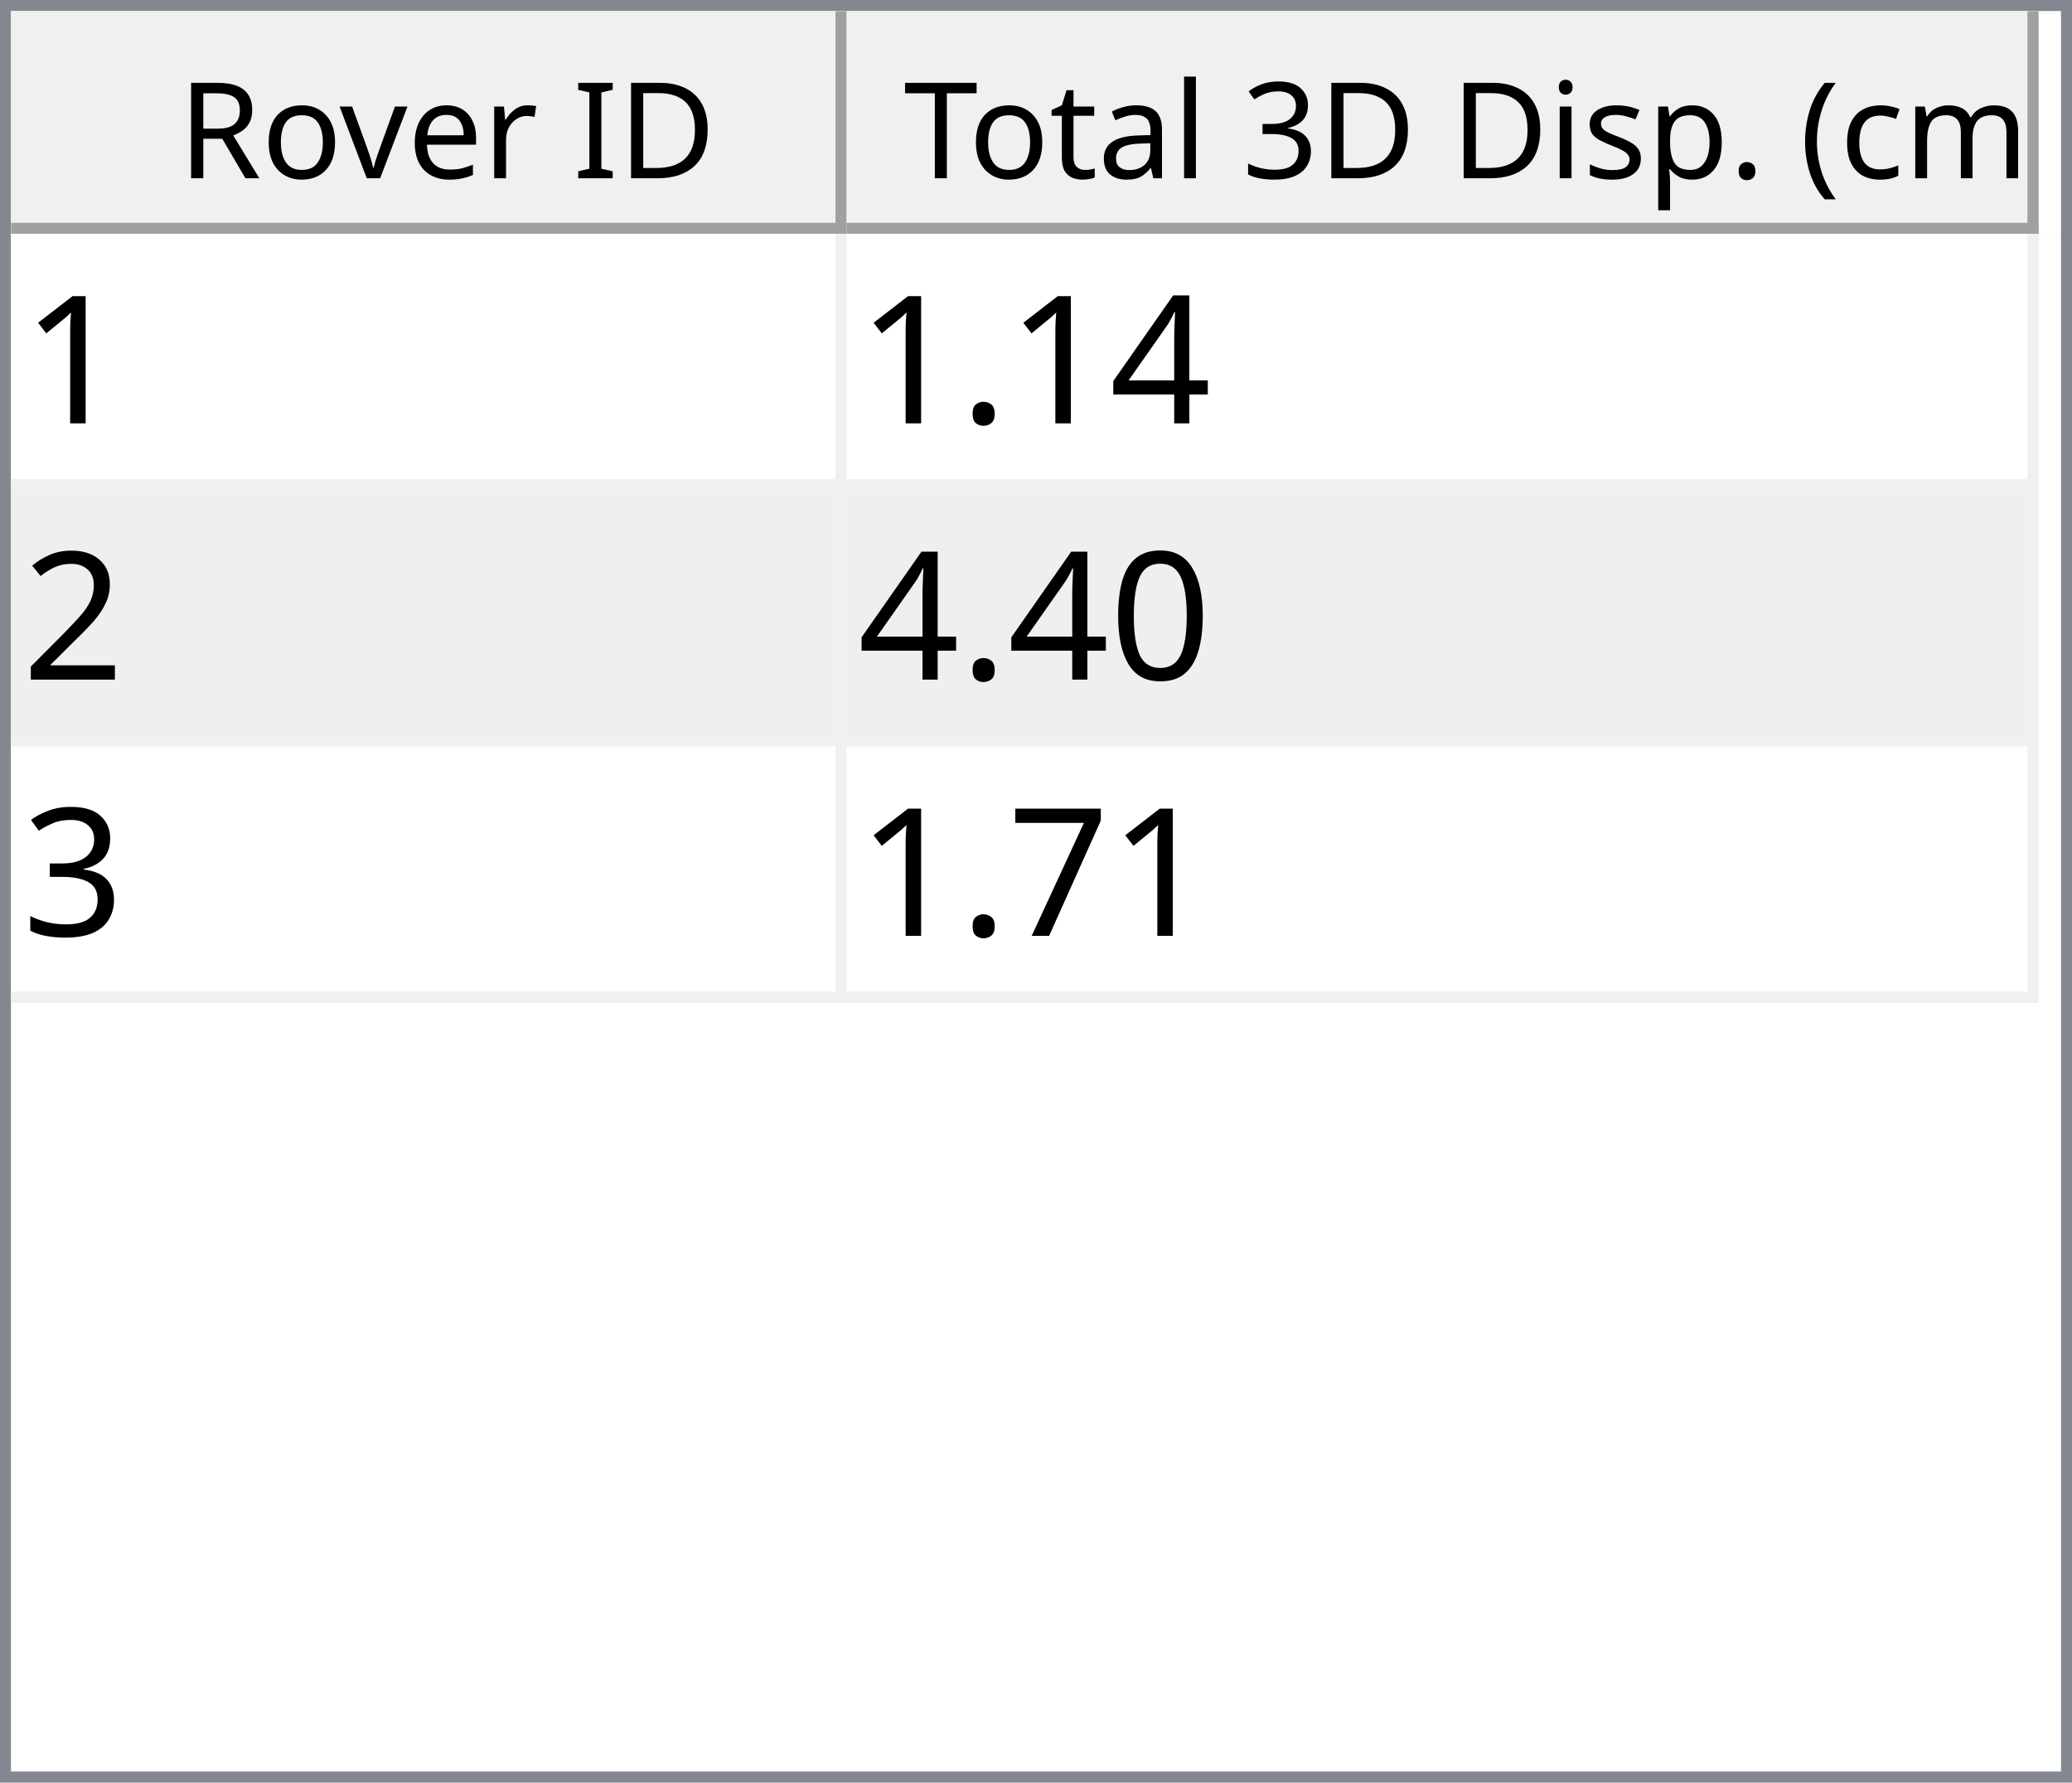
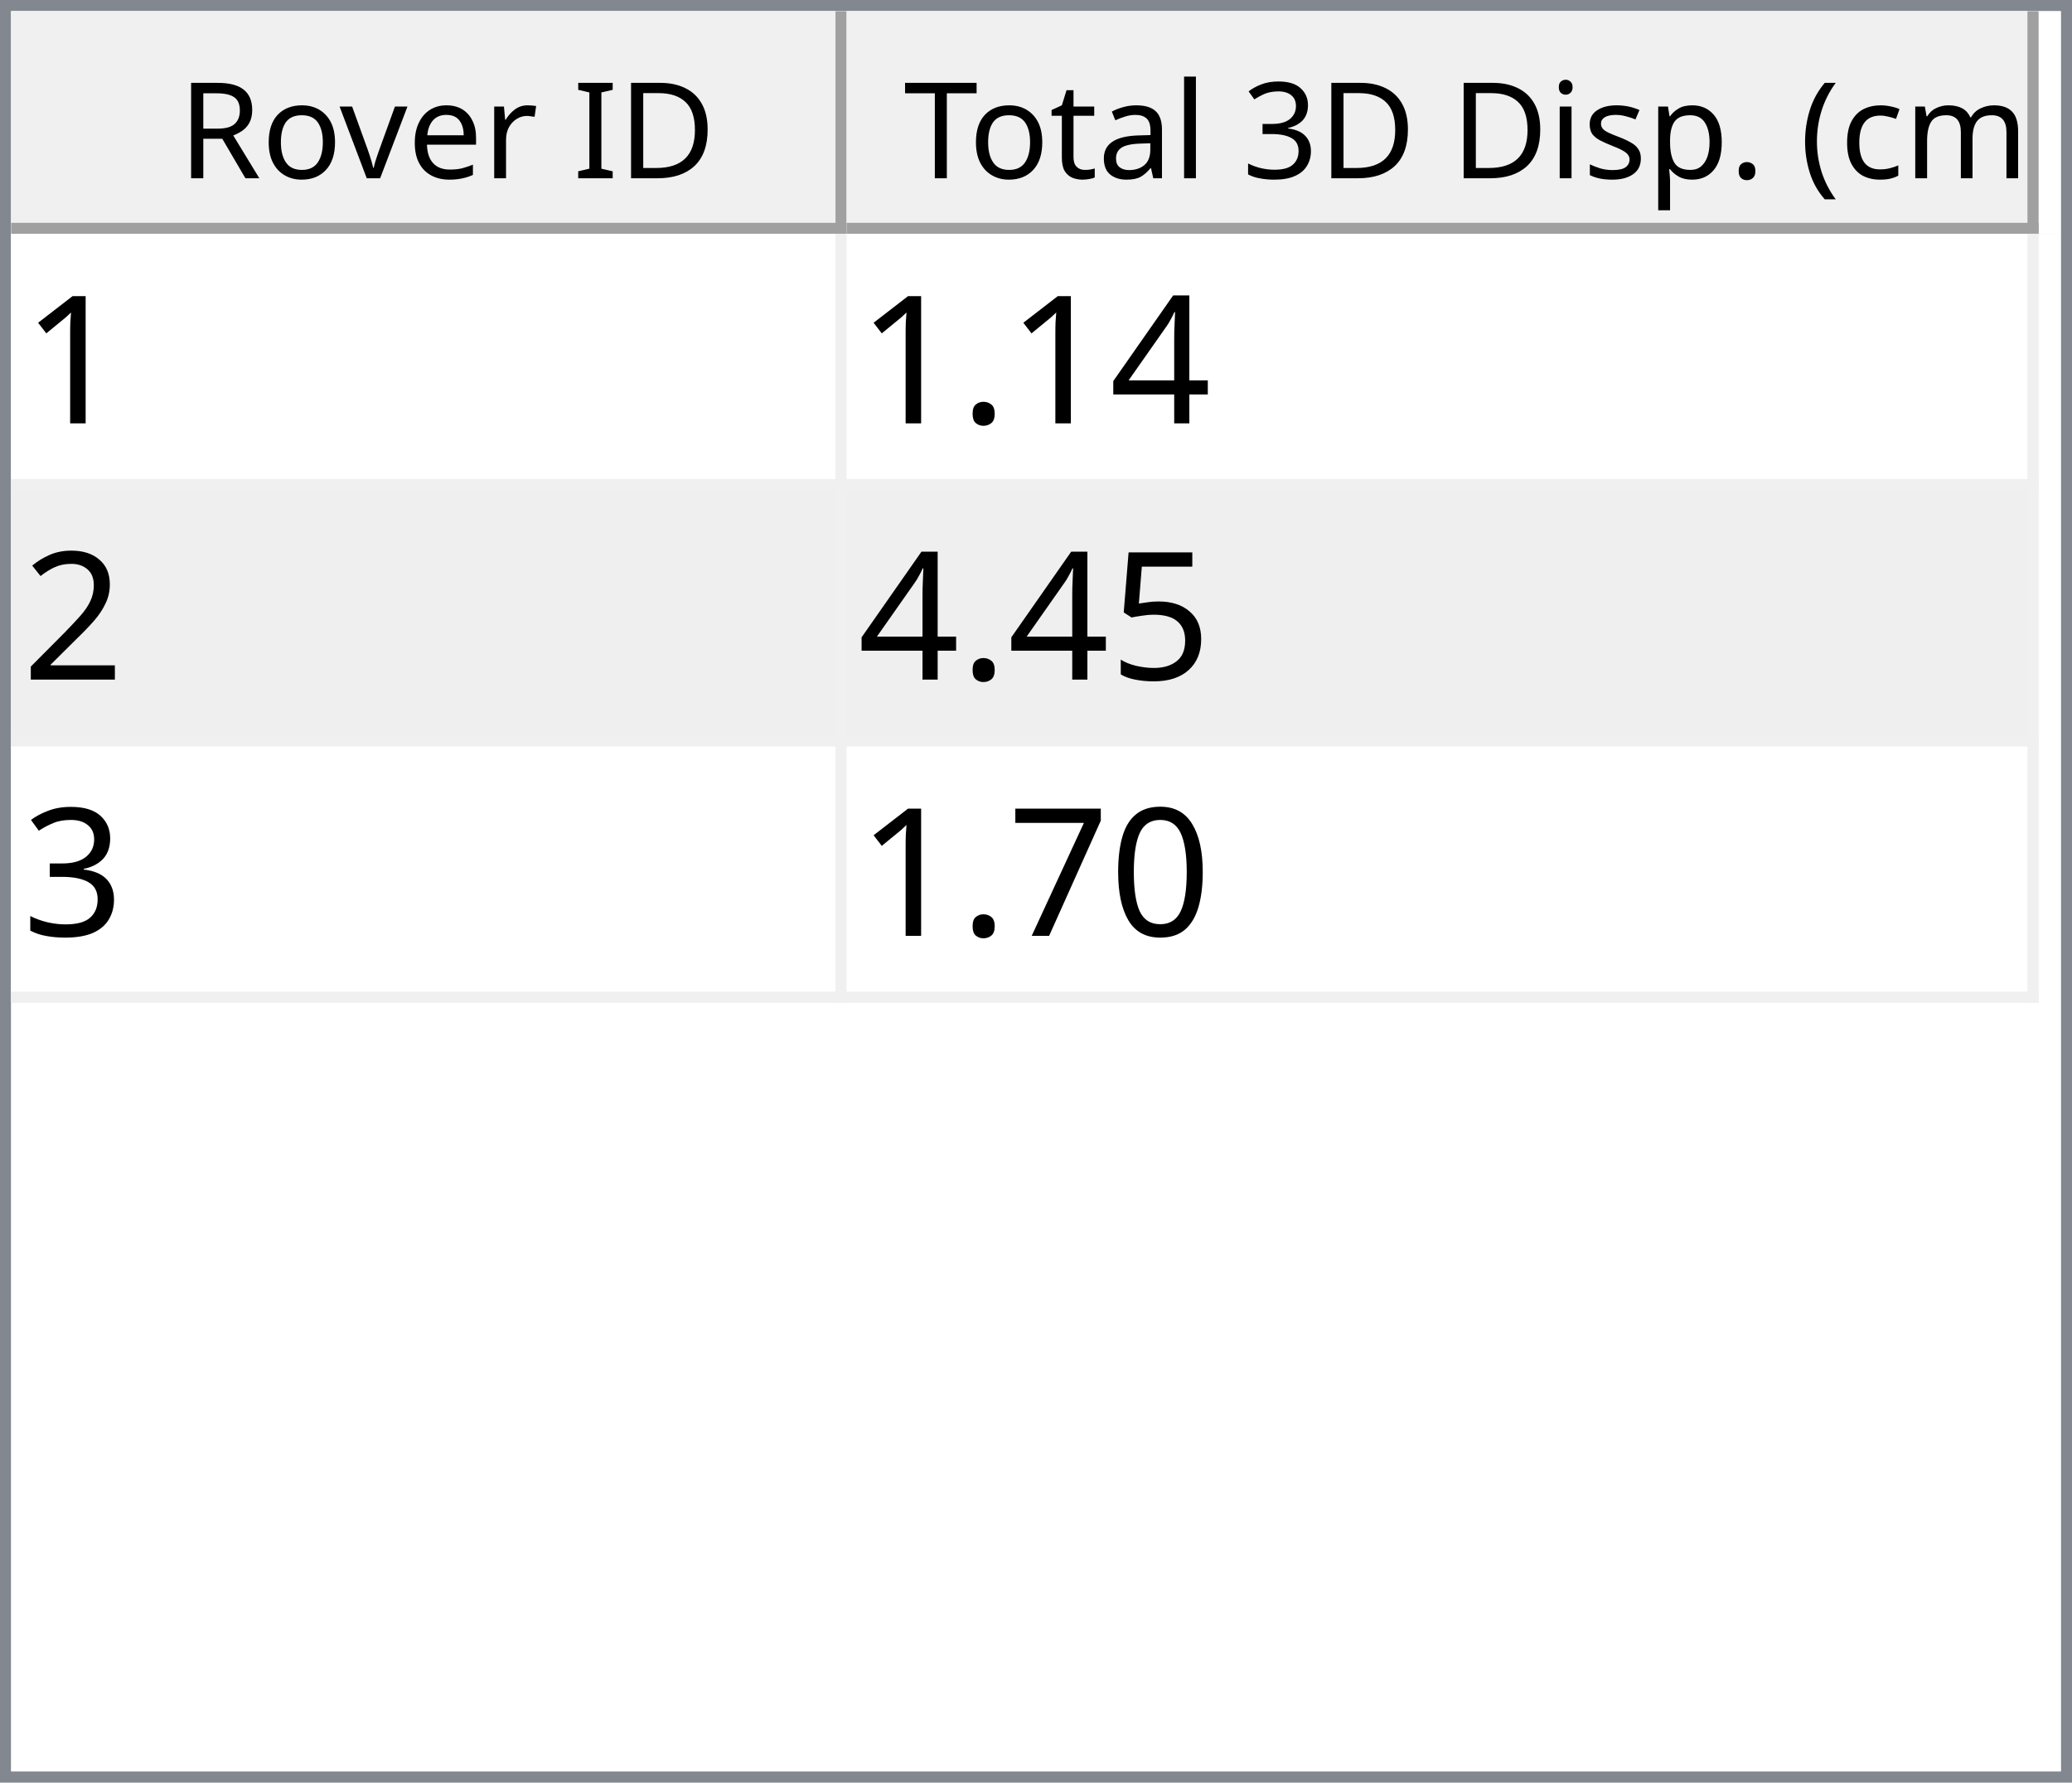
<svg xmlns="http://www.w3.org/2000/svg" style="fill-opacity:1; color-rendering:auto; color-interpolation:auto; text-rendering:auto; stroke:black; stroke-linecap:square; stroke-miterlimit:10; shape-rendering:auto; stroke-opacity:1; fill:black; stroke-dasharray:none; font-weight:normal; stroke-width:1; font-family:'Dialog'; font-style:normal; stroke-linejoin:miter; font-size:12px; stroke-dashoffset:0; image-rendering:auto;" width="186" height="160">
  <defs id="genericDefs" />
  <g>
    <defs id="defs1">
      <clipPath clipPathUnits="userSpaceOnUse" id="clipPath1">
        <path d="M0 0 L186 0 L186 160 L0 160 L0 0 Z" />
      </clipPath>
      <clipPath clipPathUnits="userSpaceOnUse" id="clipPath2">
        <path d="M0 0 L0 160 L186 160 L186 0 Z" />
      </clipPath>
      <clipPath clipPathUnits="userSpaceOnUse" id="clipPath3">
        <path d="M0 0 L0 20 L184 20 L184 0 Z" />
      </clipPath>
      <clipPath clipPathUnits="userSpaceOnUse" id="clipPath4">
        <path d="M0 0 L0 20 L75 20 L75 0 Z" />
      </clipPath>
      <clipPath clipPathUnits="userSpaceOnUse" id="clipPath5">
        <path d="M1 1 L1 19 L74 19 L74 1 Z" />
      </clipPath>
      <clipPath clipPathUnits="userSpaceOnUse" id="clipPath6">
        <path d="M0 0 L0 18 L73 18 L73 0 Z" />
      </clipPath>
      <clipPath clipPathUnits="userSpaceOnUse" id="clipPath7">
        <path d="M-0.5 -0.5 L-0.5 19.5 L74.5 19.5 L74.5 -0.5 Z" />
      </clipPath>
      <clipPath clipPathUnits="userSpaceOnUse" id="clipPath8">
        <path d="M0 0 L0 20 L107 20 L107 0 Z" />
      </clipPath>
      <clipPath clipPathUnits="userSpaceOnUse" id="clipPath9">
        <path d="M1 1 L1 19 L106 19 L106 1 Z" />
      </clipPath>
      <clipPath clipPathUnits="userSpaceOnUse" id="clipPath10">
        <path d="M0 0 L0 18 L105 18 L105 0 Z" />
      </clipPath>
      <clipPath clipPathUnits="userSpaceOnUse" id="clipPath11">
        <path d="M-0.5 -0.5 L-0.5 19.5 L106.5 19.5 L106.5 -0.5 Z" />
      </clipPath>
      <clipPath clipPathUnits="userSpaceOnUse" id="clipPath12">
        <path d="M0 0 L0 138 L184 138 L184 0 Z" />
      </clipPath>
      <clipPath clipPathUnits="userSpaceOnUse" id="clipPath13">
        <path d="M0 0 L0 69 L182 69 L182 0 Z" />
      </clipPath>
      <clipPath clipPathUnits="userSpaceOnUse" id="clipPath14">
        <path d="M-0.5 -0.5 L-0.5 68.5 L181.5 68.5 L181.5 -0.5 Z" />
      </clipPath>
      <clipPath clipPathUnits="userSpaceOnUse" id="clipPath15">
        <path d="M0 0 L0 22 L74 22 L74 0 Z" />
      </clipPath>
      <clipPath clipPathUnits="userSpaceOnUse" id="clipPath16">
        <path d="M0 0 L0 22 L106 22 L106 0 Z" />
      </clipPath>
      <font horiz-adv-x="64.551" id="font1">
        <font-face ascent="107.91" descent="25.098" units-per-em="100" style="font-style:normal; font-family:Segoe UI; font-weight:normal;" />
        <missing-glyph horiz-adv-x="64.551" d="M8.109 0 L8.109 68.266 L56.453 68.266 L56.453 0 L8.109 0 ZM15.328 7.234 L49.219 7.234 L49.219 61.031 L15.328 61.031 L15.328 7.234 Z" />
        <glyph unicode="D" horiz-adv-x="70.117" d="M9.188 0 L9.188 70.016 L28.516 70.016 Q65.531 70.016 65.531 35.891 Q65.531 19.672 55.25 9.836 Q44.969 0 27.734 0 L9.188 0 ZM17.391 62.594 L17.391 7.422 L27.828 7.422 Q41.609 7.422 49.273 14.797 Q56.938 22.172 56.938 35.688 Q56.938 62.594 28.328 62.594 L17.391 62.594 Z" />
        <glyph unicode="I" horiz-adv-x="26.611" d="M17.391 0 L9.188 0 L9.188 70.016 L17.391 70.016 L17.391 0 Z" />
        <glyph unicode=" " horiz-adv-x="27.393" d="" />
        <glyph unicode="r" horiz-adv-x="34.766" d="M34.188 41.891 Q32.078 43.5 28.125 43.5 Q23 43.5 19.555 38.672 Q16.109 33.844 16.109 25.484 L16.109 0 L8.109 0 L8.109 50 L16.109 50 L16.109 39.703 L16.312 39.703 Q18.016 44.969 21.531 47.922 Q25.047 50.875 29.391 50.875 Q32.516 50.875 34.188 50.203 L34.188 41.891 Z" />
        <glyph unicode="e" horiz-adv-x="52.295" d="M48.297 23 L12.984 23 Q13.188 14.656 17.484 10.109 Q21.781 5.562 29.297 5.562 Q37.75 5.562 44.828 11.141 L44.828 3.609 Q38.234 -1.172 27.391 -1.172 Q16.797 -1.172 10.742 5.641 Q4.688 12.453 4.688 24.812 Q4.688 36.469 11.305 43.82 Q17.922 51.172 27.734 51.172 Q37.547 51.172 42.922 44.828 Q48.297 38.484 48.297 27.203 L48.297 23 ZM40.094 29.781 Q40.047 36.719 36.75 40.578 Q33.453 44.438 27.594 44.438 Q21.922 44.438 17.969 40.383 Q14.016 36.328 13.094 29.781 L40.094 29.781 Z" />
        <glyph unicode="v" horiz-adv-x="47.9" d="M47.406 50 L27.484 0 L19.625 0 L0.688 50 L9.469 50 L22.172 13.672 Q23.578 9.672 23.922 6.688 L24.125 6.688 Q24.609 10.453 25.688 13.484 L38.969 50 L47.406 50 Z" />
        <glyph unicode="o" horiz-adv-x="58.594" d="M29 -1.172 Q17.922 -1.172 11.305 5.836 Q4.688 12.844 4.688 24.422 Q4.688 37.016 11.57 44.094 Q18.453 51.172 30.172 51.172 Q41.359 51.172 47.633 44.289 Q53.906 37.406 53.906 25.203 Q53.906 13.234 47.141 6.031 Q40.375 -1.172 29 -1.172 ZM29.594 44.438 Q21.875 44.438 17.383 39.188 Q12.891 33.938 12.891 24.703 Q12.891 15.828 17.43 10.695 Q21.969 5.562 29.594 5.562 Q37.359 5.562 41.531 10.594 Q45.703 15.625 45.703 24.906 Q45.703 34.281 41.531 39.359 Q37.359 44.438 29.594 44.438 Z" />
        <glyph unicode="R" horiz-adv-x="59.814" d="M59.375 0 L49.609 0 L37.891 19.625 Q36.281 22.359 34.766 24.289 Q33.25 26.219 31.664 27.438 Q30.078 28.656 28.25 29.219 Q26.422 29.781 24.125 29.781 L17.391 29.781 L17.391 0 L9.188 0 L9.188 70.016 L30.078 70.016 Q34.672 70.016 38.555 68.867 Q42.438 67.719 45.289 65.375 Q48.141 63.031 49.758 59.547 Q51.375 56.062 51.375 51.375 Q51.375 47.703 50.273 44.656 Q49.172 41.609 47.148 39.211 Q45.125 36.812 42.266 35.133 Q39.406 33.453 35.844 32.516 L35.844 32.328 Q37.594 31.547 38.891 30.547 Q40.188 29.547 41.359 28.18 Q42.531 26.812 43.68 25.078 Q44.828 23.344 46.234 21.047 L59.375 0 ZM17.391 62.594 L17.391 37.203 L28.516 37.203 Q31.594 37.203 34.203 38.133 Q36.812 39.062 38.719 40.797 Q40.625 42.531 41.703 45.047 Q42.781 47.562 42.781 50.688 Q42.781 56.297 39.141 59.445 Q35.5 62.594 28.609 62.594 L17.391 62.594 Z" />
        <glyph unicode=")" horiz-adv-x="30.176" d="M8.297 -15.922 L1.172 -15.922 Q16.406 2.344 16.406 26.812 Q16.406 51.469 1.078 70.016 L8.297 70.016 Q23.531 52.156 23.531 26.703 Q23.531 1.375 8.297 -15.922 Z" />
        <glyph unicode="m" horiz-adv-x="86.133" d="M79.109 0 L71.094 0 L71.094 28.719 Q71.094 37.016 68.531 40.727 Q65.969 44.438 59.906 44.438 Q54.781 44.438 51.195 39.75 Q47.609 35.062 47.609 28.516 L47.609 0 L39.594 0 L39.594 29.688 Q39.594 44.438 28.219 44.438 Q22.953 44.438 19.531 40.016 Q16.109 35.594 16.109 28.516 L16.109 0 L8.109 0 L8.109 50 L16.109 50 L16.109 42.094 L16.312 42.094 Q21.625 51.172 31.844 51.172 Q36.969 51.172 40.773 48.312 Q44.578 45.453 46 40.828 Q51.562 51.172 62.594 51.172 Q79.109 51.172 79.109 30.812 L79.109 0 Z" />
        <glyph unicode="c" horiz-adv-x="46.191" d="M42.188 2.297 Q36.422 -1.172 28.516 -1.172 Q17.828 -1.172 11.258 5.789 Q4.688 12.75 4.688 23.828 Q4.688 36.188 11.766 43.68 Q18.844 51.172 30.672 51.172 Q37.25 51.172 42.281 48.734 L42.281 40.531 Q36.719 44.438 30.375 44.438 Q22.703 44.438 17.797 38.945 Q12.891 33.453 12.891 24.516 Q12.891 15.719 17.508 10.641 Q22.125 5.562 29.891 5.562 Q36.422 5.562 42.188 9.906 L42.188 2.297 Z" />
        <glyph unicode="(" horiz-adv-x="30.176" d="M29.109 -15.922 L21.969 -15.922 Q6.844 1.375 6.844 26.703 Q6.844 52.156 21.969 70.016 L29.203 70.016 Q13.875 51.469 13.875 26.812 Q13.875 2.344 29.109 -15.922 Z" />
        <glyph unicode="." horiz-adv-x="21.68" d="M10.891 -1.078 Q8.641 -1.078 7.055 0.539 Q5.469 2.156 5.469 4.391 Q5.469 6.641 7.055 8.273 Q8.641 9.906 10.891 9.906 Q13.188 9.906 14.797 8.273 Q16.406 6.641 16.406 4.391 Q16.406 2.156 14.797 0.539 Q13.188 -1.078 10.891 -1.078 Z" />
        <glyph unicode="p" horiz-adv-x="58.789" d="M16.312 7.234 L16.109 7.234 L16.109 -23 L8.109 -23 L8.109 50 L16.109 50 L16.109 41.219 L16.312 41.219 Q22.219 51.172 33.594 51.172 Q43.266 51.172 48.688 44.461 Q54.109 37.75 54.109 26.469 Q54.109 13.922 48 6.375 Q41.891 -1.172 31.297 -1.172 Q21.578 -1.172 16.312 7.234 ZM16.109 27.391 L16.109 20.406 Q16.109 14.203 20.141 9.883 Q24.172 5.562 30.375 5.562 Q37.641 5.562 41.773 11.133 Q45.906 16.703 45.906 26.609 Q45.906 34.969 42.047 39.703 Q38.188 44.438 31.594 44.438 Q24.609 44.438 20.359 39.578 Q16.109 34.719 16.109 27.391 Z" />
        <glyph unicode="s" horiz-adv-x="42.432" d="M5.078 1.812 L5.078 10.406 Q11.625 5.562 19.484 5.562 Q30.031 5.562 30.031 12.594 Q30.031 14.594 29.125 15.992 Q28.219 17.391 26.68 18.461 Q25.141 19.531 23.07 20.383 Q21 21.234 18.609 22.172 Q15.281 23.484 12.766 24.828 Q10.25 26.172 8.57 27.859 Q6.891 29.547 6.031 31.695 Q5.172 33.844 5.172 36.719 Q5.172 40.234 6.789 42.945 Q8.406 45.656 11.086 47.484 Q13.766 49.312 17.211 50.242 Q20.656 51.172 24.312 51.172 Q30.812 51.172 35.938 48.922 L35.938 40.828 Q30.422 44.438 23.25 44.438 Q21 44.438 19.195 43.922 Q17.391 43.406 16.094 42.477 Q14.797 41.547 14.086 40.258 Q13.375 38.969 13.375 37.406 Q13.375 35.453 14.086 34.133 Q14.797 32.812 16.164 31.789 Q17.531 30.766 19.484 29.938 Q21.438 29.109 23.922 28.125 Q27.25 26.859 29.883 25.516 Q32.516 24.172 34.375 22.484 Q36.234 20.797 37.234 18.602 Q38.234 16.406 38.234 13.375 Q38.234 9.672 36.602 6.938 Q34.969 4.203 32.234 2.398 Q29.5 0.594 25.93 -0.289 Q22.359 -1.172 18.453 -1.172 Q10.75 -1.172 5.078 1.812 Z" />
        <glyph unicode="i" horiz-adv-x="24.219" d="M12.203 62.703 Q10.062 62.703 8.547 64.164 Q7.031 65.625 7.031 67.875 Q7.031 70.125 8.547 71.609 Q10.062 73.094 12.203 73.094 Q14.406 73.094 15.945 71.609 Q17.484 70.125 17.484 67.875 Q17.484 65.719 15.945 64.211 Q14.406 62.703 12.203 62.703 ZM16.109 0 L8.109 0 L8.109 50 L16.109 50 L16.109 0 Z" />
        <glyph unicode="3" horiz-adv-x="53.906" d="M46.531 19.828 Q46.531 15.094 44.75 11.211 Q42.969 7.328 39.719 4.57 Q36.469 1.812 31.93 0.297 Q27.391 -1.219 21.922 -1.219 Q11.922 -1.219 6 2.594 L6 11.188 Q13.094 5.609 22.219 5.609 Q25.875 5.609 28.828 6.539 Q31.781 7.469 33.906 9.227 Q36.031 10.984 37.18 13.477 Q38.328 15.969 38.328 19.094 Q38.328 32.812 18.797 32.812 L12.984 32.812 L12.984 39.594 L18.5 39.594 Q35.797 39.594 35.797 52.484 Q35.797 64.406 22.609 64.406 Q15.188 64.406 8.688 59.422 L8.688 67.188 Q15.375 71.188 24.609 71.188 Q29 71.188 32.57 69.969 Q36.141 68.75 38.68 66.555 Q41.219 64.359 42.609 61.281 Q44 58.203 44 54.5 Q44 40.672 30.031 36.719 L30.031 36.531 Q33.594 36.141 36.625 34.797 Q39.656 33.453 41.852 31.305 Q44.047 29.156 45.289 26.25 Q46.531 23.344 46.531 19.828 Z" />
        <glyph unicode="l" horiz-adv-x="24.219" d="M16.109 0 L8.109 0 L8.109 74.031 L16.109 74.031 L16.109 0 Z" />
        <glyph unicode="a" horiz-adv-x="50.879" d="M43.891 0 L35.891 0 L35.891 7.812 L35.688 7.812 Q30.469 -1.172 20.312 -1.172 Q12.844 -1.172 8.617 2.781 Q4.391 6.734 4.391 13.281 Q4.391 27.297 20.906 29.594 L35.891 31.688 Q35.891 44.438 25.594 44.438 Q16.547 44.438 9.281 38.281 L9.281 46.484 Q16.656 51.172 26.266 51.172 Q43.891 51.172 43.891 32.516 L43.891 0 ZM35.891 25.297 L23.828 23.641 Q18.266 22.859 15.43 20.875 Q12.594 18.891 12.594 13.875 Q12.594 10.203 15.211 7.883 Q17.828 5.562 22.172 5.562 Q28.125 5.562 32.008 9.742 Q35.891 13.922 35.891 20.312 L35.891 25.297 Z" />
        <glyph unicode="t" horiz-adv-x="33.887" d="M31.297 0.484 Q28.469 -1.078 23.828 -1.078 Q10.688 -1.078 10.688 13.578 L10.688 43.172 L2.094 43.172 L2.094 50 L10.688 50 L10.688 62.203 L18.703 64.797 L18.703 50 L31.297 50 L31.297 43.172 L18.703 43.172 L18.703 14.984 Q18.703 9.969 20.414 7.82 Q22.125 5.672 26.078 5.672 Q29.109 5.672 31.297 7.328 L31.297 0.484 Z" />
        <glyph unicode="T" horiz-adv-x="52.393" d="M50.594 62.594 L30.375 62.594 L30.375 0 L22.172 0 L22.172 62.594 L2 62.594 L2 70.016 L50.594 70.016 L50.594 62.594 Z" />
      </font>
      <font horiz-adv-x="75.0" id="font2">
        <font-face ascent="100.537" descent="21.973" units-per-em="100" style="font-style:normal; font-family:sans-serif; font-weight:normal;" />
        <missing-glyph horiz-adv-x="75.0" d="M12.5 0 L12.5 62.5 L62.5 62.5 L62.5 0 L12.5 0 ZM14.062 1.562 L60.938 1.562 L60.938 60.938 L14.062 60.938 L14.062 1.562 Z" />
        <glyph unicode="1" horiz-adv-x="55.615" d="M37.25 0 L28.469 0 L28.469 56 Q25.297 52.984 20.141 49.953 Q14.984 46.922 10.891 45.406 L10.891 53.906 Q18.266 57.375 23.781 62.305 Q29.297 67.234 31.594 71.875 L37.25 71.875 L37.25 0 Z" />
        <glyph unicode="4" horiz-adv-x="55.615" d="M32.328 0 L32.328 17.141 L1.266 17.141 L1.266 25.203 L33.938 71.578 L41.109 71.578 L41.109 25.203 L50.781 25.203 L50.781 17.141 L41.109 17.141 L41.109 0 L32.328 0 ZM32.328 25.203 L32.328 57.469 L9.906 25.203 L32.328 25.203 Z" />
        <glyph unicode="." horiz-adv-x="27.783" d="M9.078 0 L9.078 10.016 L19.094 10.016 L19.094 0 L9.078 0 Z" />
        <glyph unicode="2" horiz-adv-x="55.615" d="M50.344 8.453 L50.344 0 L3.031 0 Q2.938 3.172 4.047 6.109 Q5.859 10.938 9.836 15.625 Q13.812 20.312 21.344 26.469 Q33.016 36.031 37.117 41.625 Q41.219 47.219 41.219 52.203 Q41.219 57.422 37.477 61.008 Q33.734 64.594 27.734 64.594 Q21.391 64.594 17.578 60.789 Q13.766 56.984 13.719 50.25 L4.688 51.172 Q5.609 61.281 11.664 66.578 Q17.719 71.875 27.938 71.875 Q38.234 71.875 44.242 66.164 Q50.25 60.453 50.25 52 Q50.25 47.703 48.492 43.555 Q46.734 39.406 42.656 34.812 Q38.578 30.219 29.109 22.219 Q21.188 15.578 18.945 13.211 Q16.703 10.844 15.234 8.453 L50.344 8.453 Z" />
+         <glyph unicode="5" horiz-adv-x="55.615" d="M4.156 18.75 L13.375 19.531 Q14.406 12.797 18.141 9.398 Q21.875 6 27.156 6 Q33.5 6 37.891 10.789 Q42.281 15.578 42.281 23.484 Q42.281 31 38.062 35.352 Q33.844 39.703 27 39.703 Q22.75 39.703 19.336 37.773 Q15.922 35.844 13.969 32.766 L5.719 33.844 L12.641 70.609 L48.25 70.609 L48.25 62.203 L19.672 62.203 L15.828 42.969 Q22.266 47.469 29.344 47.469 Q38.719 47.469 45.164 40.969 Q51.609 34.469 51.609 24.266 Q51.609 14.547 45.953 7.469 Q39.062 -1.219 27.156 -1.219 Q17.391 -1.219 11.211 4.25 Q5.031 9.719 4.156 18.75 Z" />
+         <glyph unicode="3" horiz-adv-x="55.615" d="M4.203 18.891 L12.984 20.062 Q14.5 12.594 18.141 9.297 Q21.781 6 27 6 Q33.203 6 37.477 10.297 Q41.75 14.594 41.75 20.953 Q41.75 27 37.797 30.93 Q33.844 34.859 27.734 34.859 Q25.25 34.859 21.531 33.891 L22.516 41.609 Q23.391 41.5 23.922 41.5 Q29.547 41.5 34.039 44.43 Q38.531 47.359 38.531 53.469 Q38.531 58.297 35.258 61.477 Q31.984 64.656 26.812 64.656 Q21.688 64.656 18.266 61.43 Q14.844 58.203 13.875 51.766 L5.078 53.328 Q6.688 62.156 12.398 67.016 Q18.109 71.875 26.609 71.875 Q32.469 71.875 37.398 69.359 Q42.328 66.844 44.945 62.5 Q47.562 58.156 47.562 53.266 Q47.562 48.641 45.07 44.828 Q42.578 41.016 37.703 38.766 Q44.047 37.312 47.562 32.695 Q51.078 28.078 51.078 21.141 Q51.078 11.766 44.242 5.25 Q37.406 -1.266 26.953 -1.266 Q17.531 -1.266 11.305 4.352 Q5.078 9.969 4.203 18.891 Z" />
        <glyph unicode="0" horiz-adv-x="55.615" d="M4.156 35.297 Q4.156 48 6.766 55.742 Q9.375 63.484 14.523 67.68 Q19.672 71.875 27.484 71.875 Q33.25 71.875 37.594 69.555 Q41.938 67.234 44.773 62.867 Q47.609 58.5 49.219 52.227 Q50.828 45.953 50.828 35.297 Q50.828 22.703 48.242 14.969 Q45.656 7.234 40.508 3.008 Q35.359 -1.219 27.484 -1.219 Q17.141 -1.219 11.234 6.203 Q4.156 15.141 4.156 35.297 ZM13.188 35.297 Q13.188 17.672 17.312 11.836 Q21.438 6 27.484 6 Q33.547 6 37.672 11.859 Q41.797 17.719 41.797 35.297 Q41.797 52.984 37.672 58.789 Q33.547 64.594 27.391 64.594 Q21.344 64.594 17.719 59.469 Q13.188 52.938 13.188 35.297 Z" />
-         <glyph unicode="3" horiz-adv-x="55.615" d="M4.203 18.891 L12.984 20.062 Q14.5 12.594 18.141 9.297 Q21.781 6 27 6 Q33.203 6 37.477 10.297 Q41.75 14.594 41.75 20.953 Q41.75 27 37.797 30.93 Q33.844 34.859 27.734 34.859 Q25.25 34.859 21.531 33.891 L22.516 41.609 Q23.391 41.5 23.922 41.5 Q29.547 41.5 34.039 44.43 Q38.531 47.359 38.531 53.469 Q38.531 58.297 35.258 61.477 Q31.984 64.656 26.812 64.656 Q21.688 64.656 18.266 61.43 Q14.844 58.203 13.875 51.766 L5.078 53.328 Q6.688 62.156 12.398 67.016 Q18.109 71.875 26.609 71.875 Q32.469 71.875 37.398 69.359 Q42.328 66.844 44.945 62.5 Q47.562 58.156 47.562 53.266 Q47.562 48.641 45.07 44.828 Q42.578 41.016 37.703 38.766 Q44.047 37.312 47.562 32.695 Q51.078 28.078 51.078 21.141 Q51.078 11.766 44.242 5.25 Q37.406 -1.266 26.953 -1.266 Q17.531 -1.266 11.305 4.352 Q5.078 9.969 4.203 18.891 Z" />
        <glyph unicode="7" horiz-adv-x="55.615" d="M4.734 62.203 L4.734 70.656 L51.078 70.656 L51.078 63.812 Q44.234 56.547 37.523 44.484 Q30.812 32.422 27.156 19.672 Q24.516 10.688 23.781 0 L14.75 0 Q14.891 8.453 18.062 20.414 Q21.234 32.375 27.172 43.484 Q33.109 54.594 39.797 62.203 L4.734 62.203 Z" />
      </font>
    </defs>
    <g style="fill:white; stroke:white;">
      <rect x="0" y="0" width="186" style="clip-path:url(#clipPath1); stroke:none;" height="160" />
    </g>
    <g style="fill:white; text-rendering:optimizeSpeed; color-rendering:optimizeSpeed; image-rendering:optimizeSpeed; shape-rendering:crispEdges; stroke:white; color-interpolation:sRGB;">
      <rect x="0" width="186" height="160" y="0" style="stroke:none;" />
      <path style="stroke:none;" d="M0 160 L186 160 L186 0 L0 0 Z" />
    </g>
    <g style="fill:rgb(240,240,240); font-family:'Segoe UI'; stroke:rgb(240,240,240);">
      <rect x="0" y="0" width="186" style="clip-path:url(#clipPath2); stroke:none;" height="160" />
    </g>
    <g style="fill:rgb(130,135,144); font-family:'Segoe UI'; stroke:rgb(130,135,144);">
      <path d="M0 0 L186 0 L186 160 L0 160 L0 0 ZM1 1 L185 1 L185 159 L1 159 L1 1 Z" style="fill-rule:evenodd; clip-path:url(#clipPath2); stroke:none;" />
    </g>
    <g style="fill:white; font-family:'Segoe UI'; stroke:white;" transform="translate(1,1)">
      <rect x="0" y="0" width="184" style="clip-path:url(#clipPath3); stroke:none;" height="20" />
    </g>
    <g style="fill:rgb(240,240,240); font-family:'Segoe UI'; stroke:rgb(240,240,240);" transform="translate(1,1)">
      <rect x="0" y="0" width="75" style="clip-path:url(#clipPath4); stroke:none;" height="20" />
    </g>
    <g style="font-family:'Segoe UI';" transform="translate(2,2)">
      <text x="14" xml:space="preserve" y="14" style="clip-path:url(#clipPath6); stroke:none;">Rover ID</text>
    </g>
    <g style="fill:rgb(160,160,160); font-family:'Segoe UI'; stroke:rgb(160,160,160); stroke-linejoin:bevel;" transform="translate(1.5,1.5)">
      <line x1="74" x2="74" y1="0" style="fill:none; clip-path:url(#clipPath7);" y2="19" />
    </g>
    <g style="fill:rgb(160,160,160); font-family:'Segoe UI'; stroke:rgb(160,160,160); stroke-linejoin:bevel;" transform="matrix(1,0,0,1,1,1) translate(0.5,0.5)">
      <line x1="0" x2="74" y1="19" style="fill:none; clip-path:url(#clipPath7);" y2="19" />
    </g>
    <g style="fill:rgb(240,240,240); font-family:'Segoe UI'; stroke:rgb(240,240,240);" transform="translate(76,1)">
      <rect x="0" y="0" width="107" style="clip-path:url(#clipPath8); stroke:none;" height="20" />
    </g>
    <g style="font-family:'Segoe UI';" transform="translate(77,2)">
      <text x="1" xml:space="preserve" y="14" style="clip-path:url(#clipPath10); stroke:none;"> Total 3D Disp. (cm)</text>
    </g>
    <g style="fill:rgb(160,160,160); font-family:'Segoe UI'; stroke:rgb(160,160,160); stroke-linejoin:bevel;" transform="translate(76.5,1.5)">
      <line x1="106" x2="106" y1="0" style="fill:none; clip-path:url(#clipPath11);" y2="19" />
    </g>
    <g style="fill:rgb(160,160,160); font-family:'Segoe UI'; stroke:rgb(160,160,160); stroke-linejoin:bevel;" transform="matrix(1,0,0,1,76,1) translate(0.5,0.5)">
      <line x1="0" x2="106" y1="19" style="fill:none; clip-path:url(#clipPath11);" y2="19" />
    </g>
    <g style="fill:white; font-family:'Segoe UI'; stroke:white;" transform="translate(1,21)">
      <rect x="0" y="0" width="184" style="clip-path:url(#clipPath12); stroke:none;" height="138" />
    </g>
    <g style="fill:rgb(240,240,240); font-size:16px; font-family:sans-serif; stroke:rgb(240,240,240);" transform="translate(1,21)">
      <rect x="0" y="0" width="182" style="clip-path:url(#clipPath13); stroke:none;" height="69" />
      <line transform="translate(0.5,0.5)" x1="0" x2="181" y1="22" style="clip-path:url(#clipPath14); fill:none; stroke-linejoin:bevel;" y2="22" />
    </g>
    <g transform="matrix(1,0,0,1,1,21) translate(0.5,0.5)" style="fill:rgb(240,240,240); font-size:16px; font-family:sans-serif; stroke:rgb(240,240,240); stroke-linejoin:bevel;">
      <line x1="0" x2="181" y1="45" style="fill:none; clip-path:url(#clipPath14);" y2="45" />
    </g>
    <g transform="matrix(1,0,0,1,1,21) translate(0.5,0.5)" style="fill:rgb(240,240,240); font-size:16px; font-family:sans-serif; stroke:rgb(240,240,240); stroke-linejoin:bevel;">
      <line x1="0" x2="181" y1="68" style="fill:none; clip-path:url(#clipPath14);" y2="68" />
    </g>
    <g transform="matrix(1,0,0,1,1,21) translate(0.5,0.5)" style="fill:rgb(240,240,240); font-size:16px; font-family:sans-serif; stroke:rgb(240,240,240); stroke-linejoin:bevel;">
      <line x1="74" x2="74" y1="0" style="fill:none; clip-path:url(#clipPath14);" y2="68" />
    </g>
    <g transform="matrix(1,0,0,1,1,21) translate(0.5,0.5)" style="fill:rgb(240,240,240); font-size:16px; font-family:sans-serif; stroke:rgb(240,240,240); stroke-linejoin:bevel;">
      <line x1="181" x2="181" y1="0" style="fill:none; clip-path:url(#clipPath14);" y2="68" />
    </g>
    <g style="fill:white; font-size:16px; font-family:sans-serif; stroke:white;" transform="matrix(1,0,0,1,1,21)">
      <rect x="0" y="0" width="74" style="clip-path:url(#clipPath15); stroke:none;" height="22" />
      <text x="1" y="17" style="fill:black; clip-path:url(#clipPath15); stroke:none;" xml:space="preserve">1</text>
    </g>
    <g style="fill:white; font-size:16px; font-family:sans-serif; stroke:white;" transform="matrix(1,0,0,1,1,21) translate(75,0)">
      <rect x="0" y="0" width="106" style="clip-path:url(#clipPath16); stroke:none;" height="22" />
      <text x="1" y="17" style="fill:black; clip-path:url(#clipPath16); stroke:none;" xml:space="preserve">1.14</text>
    </g>
    <g style="fill:rgb(239,239,239); font-size:16px; font-family:sans-serif; stroke:rgb(239,239,239);" transform="matrix(1,0,0,1,1,21) translate(0,23)">
      <rect x="0" y="0" width="74" style="clip-path:url(#clipPath15); stroke:none;" height="22" />
      <text x="1" y="17" style="fill:black; clip-path:url(#clipPath15); stroke:none;" xml:space="preserve">2</text>
    </g>
    <g style="fill:rgb(239,239,239); font-size:16px; font-family:sans-serif; stroke:rgb(239,239,239);" transform="matrix(1,0,0,1,1,21) translate(75,23)">
      <rect x="0" y="0" width="106" style="clip-path:url(#clipPath16); stroke:none;" height="22" />
-       <text x="1" y="17" style="fill:black; clip-path:url(#clipPath16); stroke:none;" xml:space="preserve">4.40</text>
+       <text x="1" y="17" style="fill:black; clip-path:url(#clipPath16); stroke:none;" xml:space="preserve">4.45</text>
    </g>
    <g style="fill:white; font-size:16px; font-family:sans-serif; stroke:white;" transform="matrix(1,0,0,1,1,21) translate(0,46)">
      <rect x="0" y="0" width="74" style="clip-path:url(#clipPath15); stroke:none;" height="22" />
      <text x="1" y="17" style="fill:black; clip-path:url(#clipPath15); stroke:none;" xml:space="preserve">3</text>
    </g>
    <g style="fill:white; font-size:16px; font-family:sans-serif; stroke:white;" transform="matrix(1,0,0,1,1,21) translate(75,46)">
      <rect x="0" y="0" width="106" style="clip-path:url(#clipPath16); stroke:none;" height="22" />
-       <text x="1" y="17" style="fill:black; clip-path:url(#clipPath16); stroke:none;" xml:space="preserve">1.71</text>
+       <text x="1" y="17" style="fill:black; clip-path:url(#clipPath16); stroke:none;" xml:space="preserve">1.70</text>
    </g>
  </g>
</svg>
